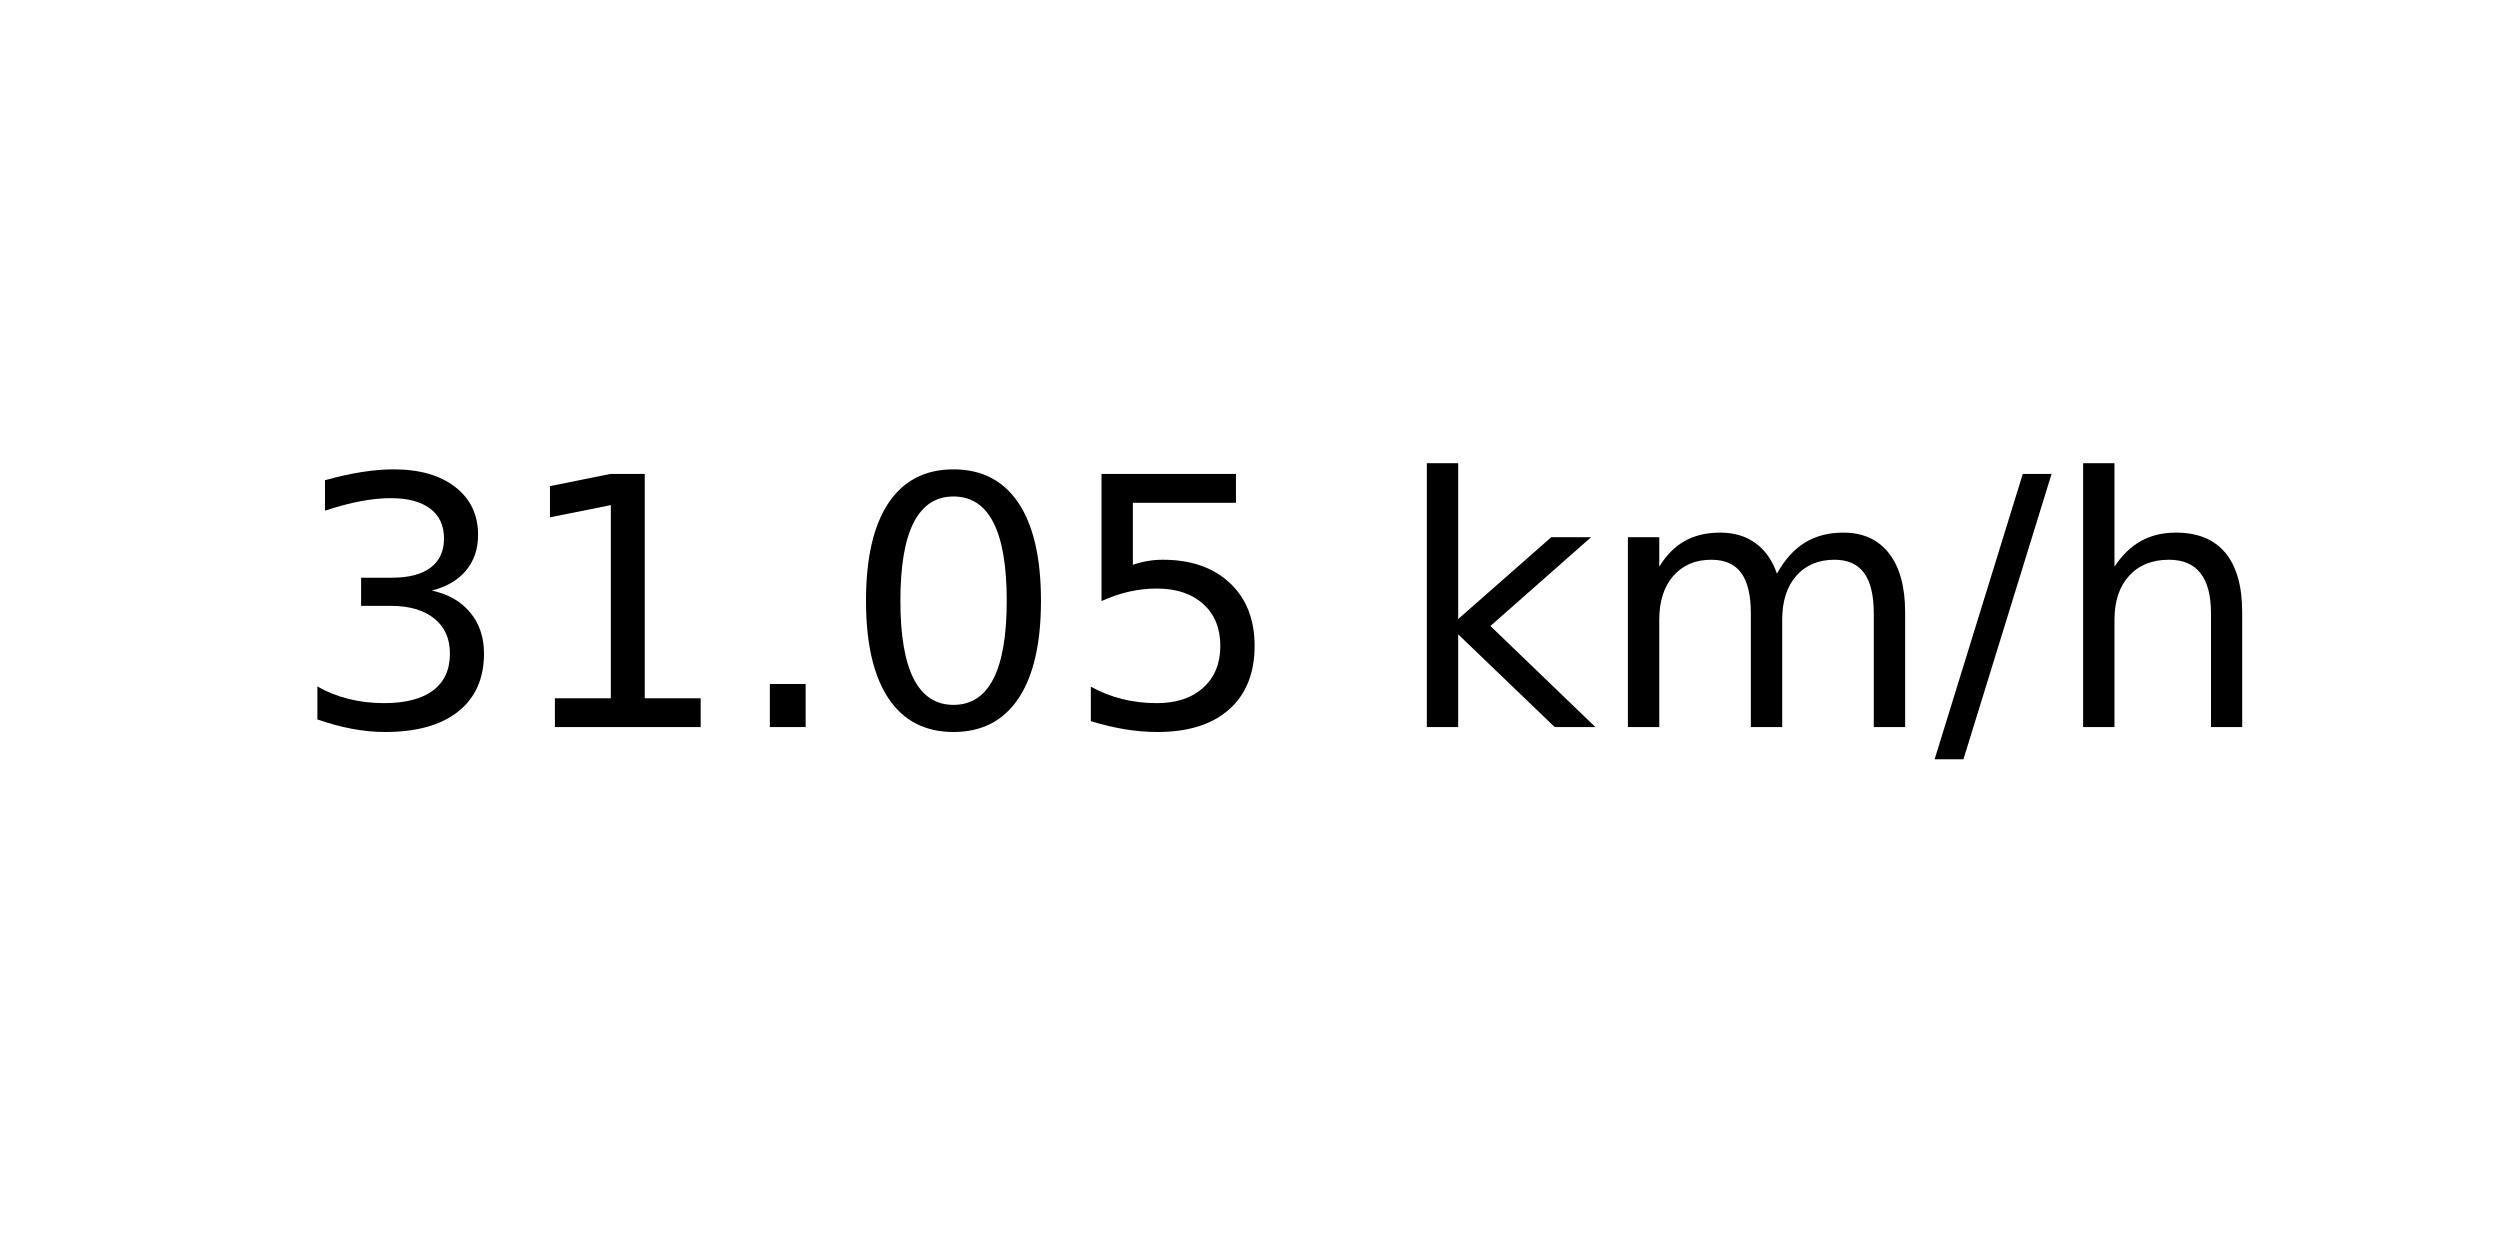
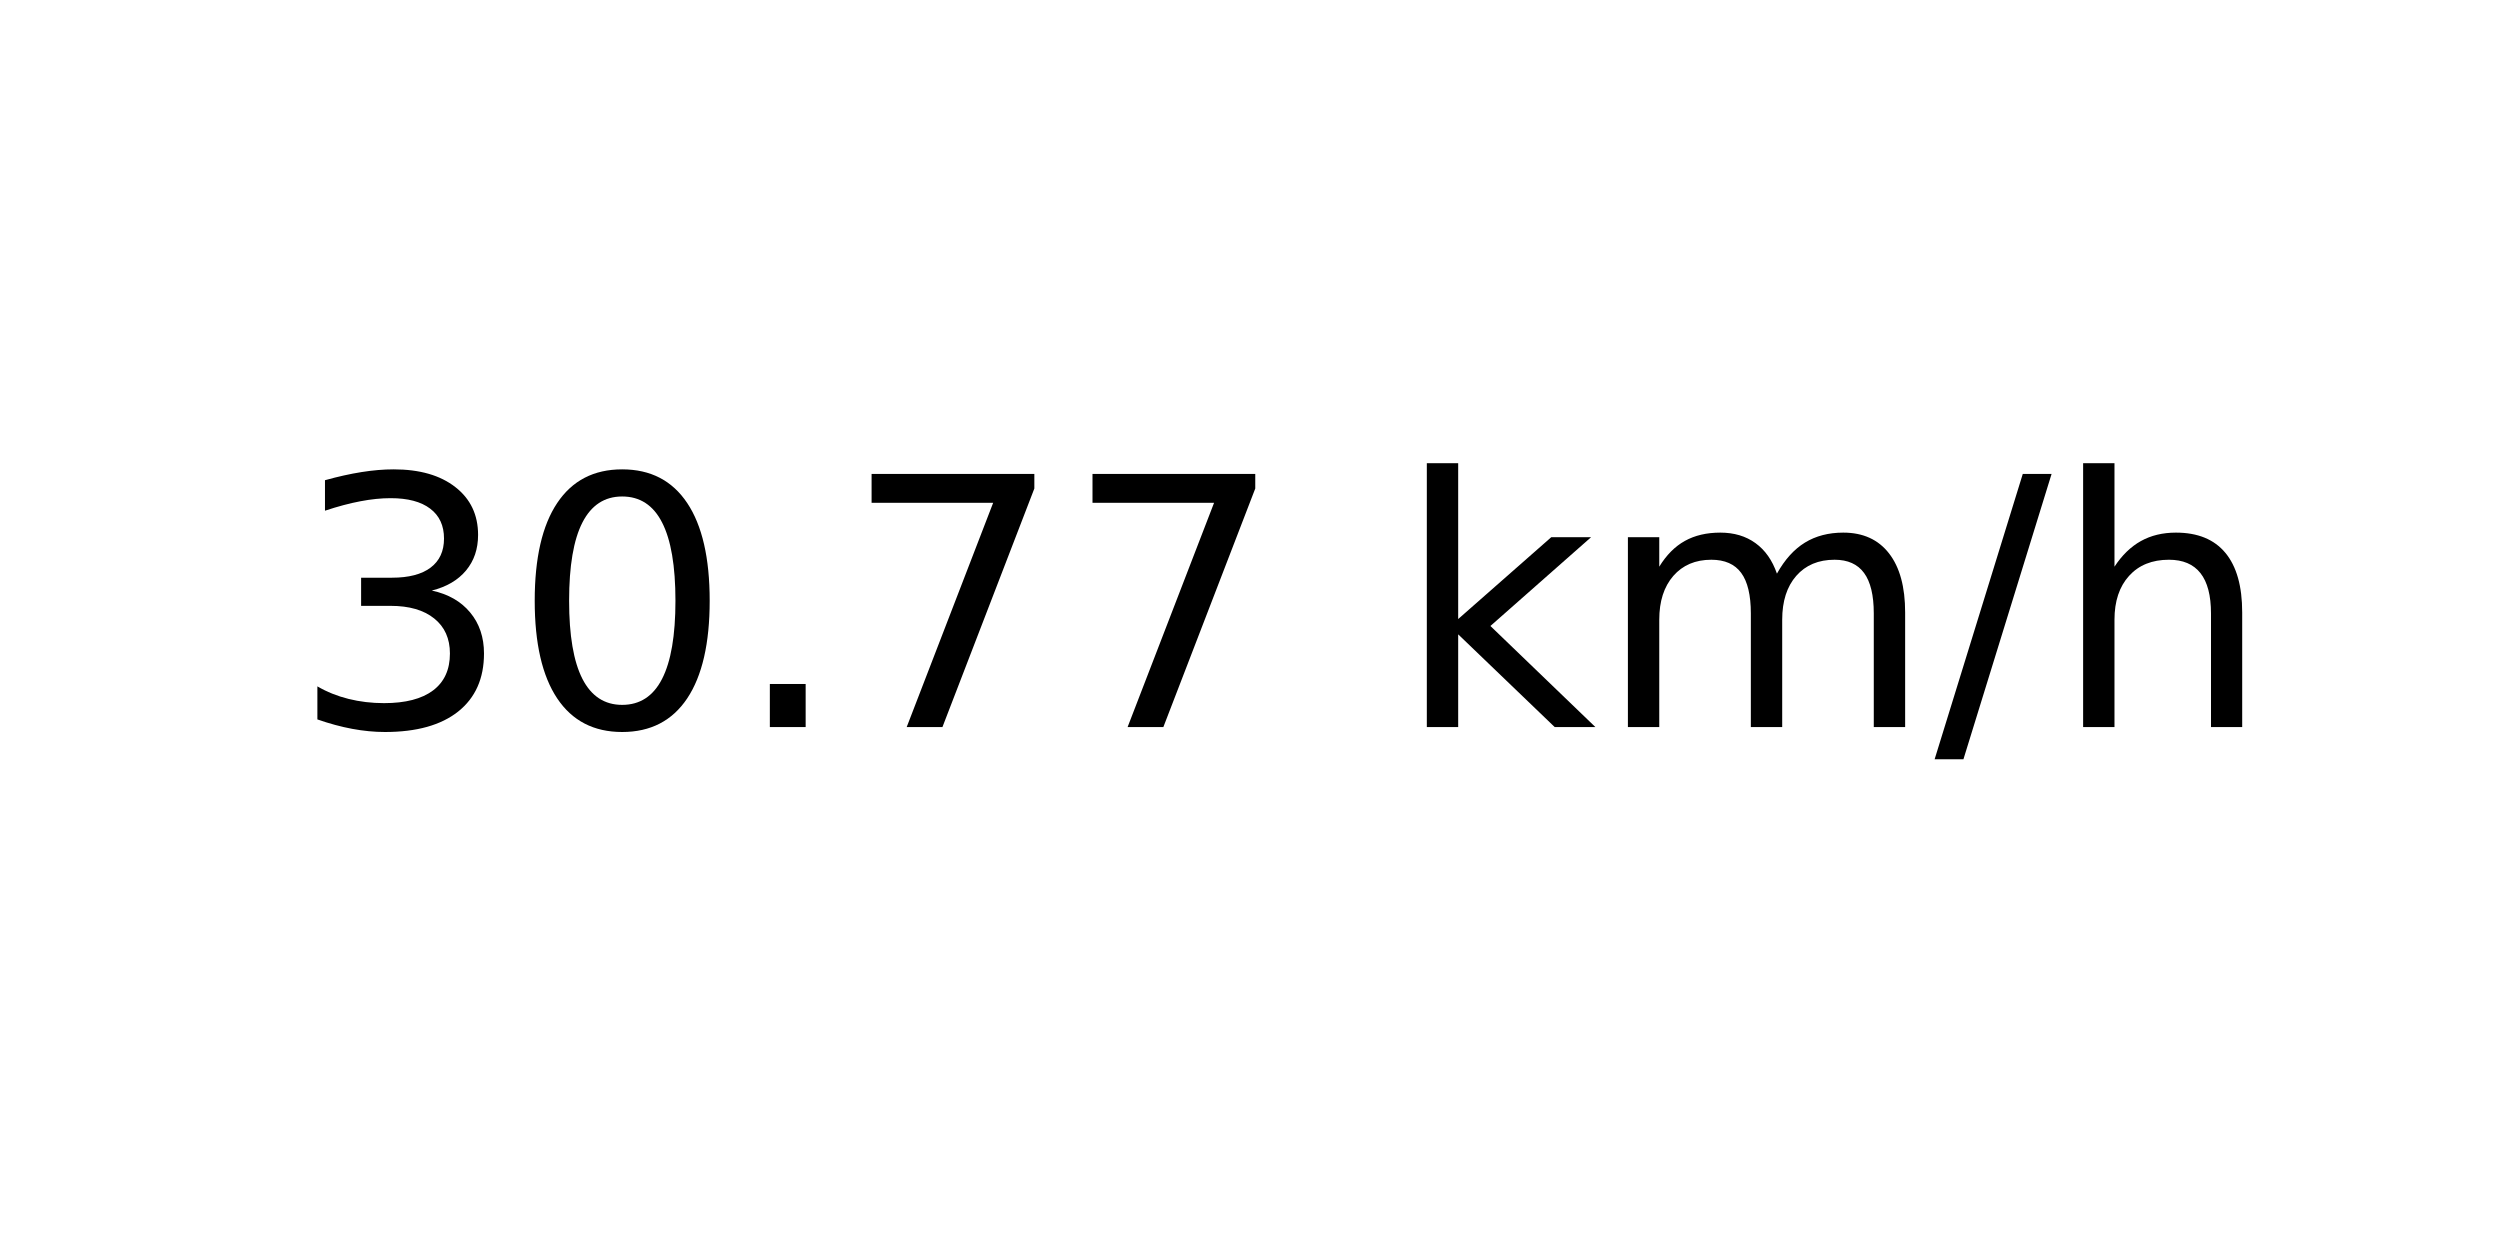
<svg xmlns="http://www.w3.org/2000/svg" xmlns:xlink="http://www.w3.org/1999/xlink" width="72pt" height="36pt" viewBox="0 0 72 36" version="1.1">
  <defs>
    <style type="text/css">*{stroke-linejoin: round; stroke-linecap: butt}</style>
  </defs>
  <g id="figure_1">
    <g id="axes_1">
      <g id="text_1">
        <g transform="translate(8.378125 20.93937) scale(0.1 -0.1)">
          <defs>
            <path id="DejaVuSans-33" d="M 2597 2516  Q 3050 2419 3304 2112  Q 3559 1806 3559 1356  Q 3559 666 3084 287  Q 2609 -91 1734 -91  Q 1441 -91 1130 -33  Q 819 25 488 141  L 488 750  Q 750 597 1062 519  Q 1375 441 1716 441  Q 2309 441 2620 675  Q 2931 909 2931 1356  Q 2931 1769 2642 2001  Q 2353 2234 1838 2234  L 1294 2234  L 1294 2753  L 1863 2753  Q 2328 2753 2575 2939  Q 2822 3125 2822 3475  Q 2822 3834 2567 4026  Q 2313 4219 1838 4219  Q 1578 4219 1281 4162  Q 984 4106 628 3988  L 628 4550  Q 988 4650 1302 4700  Q 1616 4750 1894 4750  Q 2613 4750 3031 4423  Q 3450 4097 3450 3541  Q 3450 3153 3228 2886  Q 3006 2619 2597 2516  z " transform="scale(0.015625)" />
-             <path id="DejaVuSans-31" d="M 794 531  L 1825 531  L 1825 4091  L 703 3866  L 703 4441  L 1819 4666  L 2450 4666  L 2450 531  L 3481 531  L 3481 0  L 794 0  L 794 531  z " transform="scale(0.015625)" />
+             <path id="DejaVuSans-30" d="M 2034 4250  Q 1547 4250 1301 3770  Q 1056 3291 1056 2328  Q 1056 1369 1301 889  Q 1547 409 2034 409  Q 2525 409 2770 889  Q 3016 1369 3016 2328  Q 3016 3291 2770 3770  Q 2525 4250 2034 4250  z M 2034 4750  Q 2819 4750 3233 4129  Q 3647 3509 3647 2328  Q 3647 1150 3233 529  Q 2819 -91 2034 -91  Q 1250 -91 836 529  Q 422 1150 422 2328  Q 422 3509 836 4129  Q 1250 4750 2034 4750  z " transform="scale(0.015625)" />
            <path id="DejaVuSans-2e" d="M 684 794  L 1344 794  L 1344 0  L 684 0  L 684 794  z " transform="scale(0.015625)" />
-             <path id="DejaVuSans-30" d="M 2034 4250  Q 1547 4250 1301 3770  Q 1056 3291 1056 2328  Q 1056 1369 1301 889  Q 1547 409 2034 409  Q 2525 409 2770 889  Q 3016 1369 3016 2328  Q 3016 3291 2770 3770  Q 2525 4250 2034 4250  z M 2034 4750  Q 2819 4750 3233 4129  Q 3647 3509 3647 2328  Q 3647 1150 3233 529  Q 2819 -91 2034 -91  Q 1250 -91 836 529  Q 422 1150 422 2328  Q 422 3509 836 4129  Q 1250 4750 2034 4750  z " transform="scale(0.015625)" />
-             <path id="DejaVuSans-35" d="M 691 4666  L 3169 4666  L 3169 4134  L 1269 4134  L 1269 2991  Q 1406 3038 1543 3061  Q 1681 3084 1819 3084  Q 2600 3084 3056 2656  Q 3513 2228 3513 1497  Q 3513 744 3044 326  Q 2575 -91 1722 -91  Q 1428 -91 1123 -41  Q 819 9 494 109  L 494 744  Q 775 591 1075 516  Q 1375 441 1709 441  Q 2250 441 2565 725  Q 2881 1009 2881 1497  Q 2881 1984 2565 2268  Q 2250 2553 1709 2553  Q 1456 2553 1204 2497  Q 953 2441 691 2322  L 691 4666  z " transform="scale(0.015625)" />
+             <path id="DejaVuSans-37" d="M 525 4666  L 3525 4666  L 3525 4397  L 1831 0  L 1172 0  L 2766 4134  L 525 4134  L 525 4666  z " transform="scale(0.015625)" />
            <path id="DejaVuSans-20" transform="scale(0.015625)" />
            <path id="DejaVuSans-6b" d="M 581 4863  L 1159 4863  L 1159 1991  L 2875 3500  L 3609 3500  L 1753 1863  L 3688 0  L 2938 0  L 1159 1709  L 1159 0  L 581 0  L 581 4863  z " transform="scale(0.015625)" />
            <path id="DejaVuSans-6d" d="M 3328 2828  Q 3544 3216 3844 3400  Q 4144 3584 4550 3584  Q 5097 3584 5394 3201  Q 5691 2819 5691 2113  L 5691 0  L 5113 0  L 5113 2094  Q 5113 2597 4934 2840  Q 4756 3084 4391 3084  Q 3944 3084 3684 2787  Q 3425 2491 3425 1978  L 3425 0  L 2847 0  L 2847 2094  Q 2847 2600 2669 2842  Q 2491 3084 2119 3084  Q 1678 3084 1418 2786  Q 1159 2488 1159 1978  L 1159 0  L 581 0  L 581 3500  L 1159 3500  L 1159 2956  Q 1356 3278 1631 3431  Q 1906 3584 2284 3584  Q 2666 3584 2933 3390  Q 3200 3197 3328 2828  z " transform="scale(0.015625)" />
            <path id="DejaVuSans-2f" d="M 1625 4666  L 2156 4666  L 531 -594  L 0 -594  L 1625 4666  z " transform="scale(0.015625)" />
            <path id="DejaVuSans-68" d="M 3513 2113  L 3513 0  L 2938 0  L 2938 2094  Q 2938 2591 2744 2837  Q 2550 3084 2163 3084  Q 1697 3084 1428 2787  Q 1159 2491 1159 1978  L 1159 0  L 581 0  L 581 4863  L 1159 4863  L 1159 2956  Q 1366 3272 1645 3428  Q 1925 3584 2291 3584  Q 2894 3584 3203 3211  Q 3513 2838 3513 2113  z " transform="scale(0.015625)" />
          </defs>
          <use xlink:href="#DejaVuSans-33" />
-           <use xlink:href="#DejaVuSans-31" x="63.623" />
+           <use xlink:href="#DejaVuSans-30" x="63.623" />
          <use xlink:href="#DejaVuSans-2e" x="127.246" />
-           <use xlink:href="#DejaVuSans-30" x="159.033" />
-           <use xlink:href="#DejaVuSans-35" x="222.656" />
+           <use xlink:href="#DejaVuSans-37" x="159.033" />
+           <use xlink:href="#DejaVuSans-37" x="222.656" />
          <use xlink:href="#DejaVuSans-20" x="286.279" />
          <use xlink:href="#DejaVuSans-6b" x="318.066" />
          <use xlink:href="#DejaVuSans-6d" x="375.977" />
          <use xlink:href="#DejaVuSans-2f" x="473.389" />
          <use xlink:href="#DejaVuSans-68" x="507.08" />
        </g>
      </g>
    </g>
  </g>
</svg>
